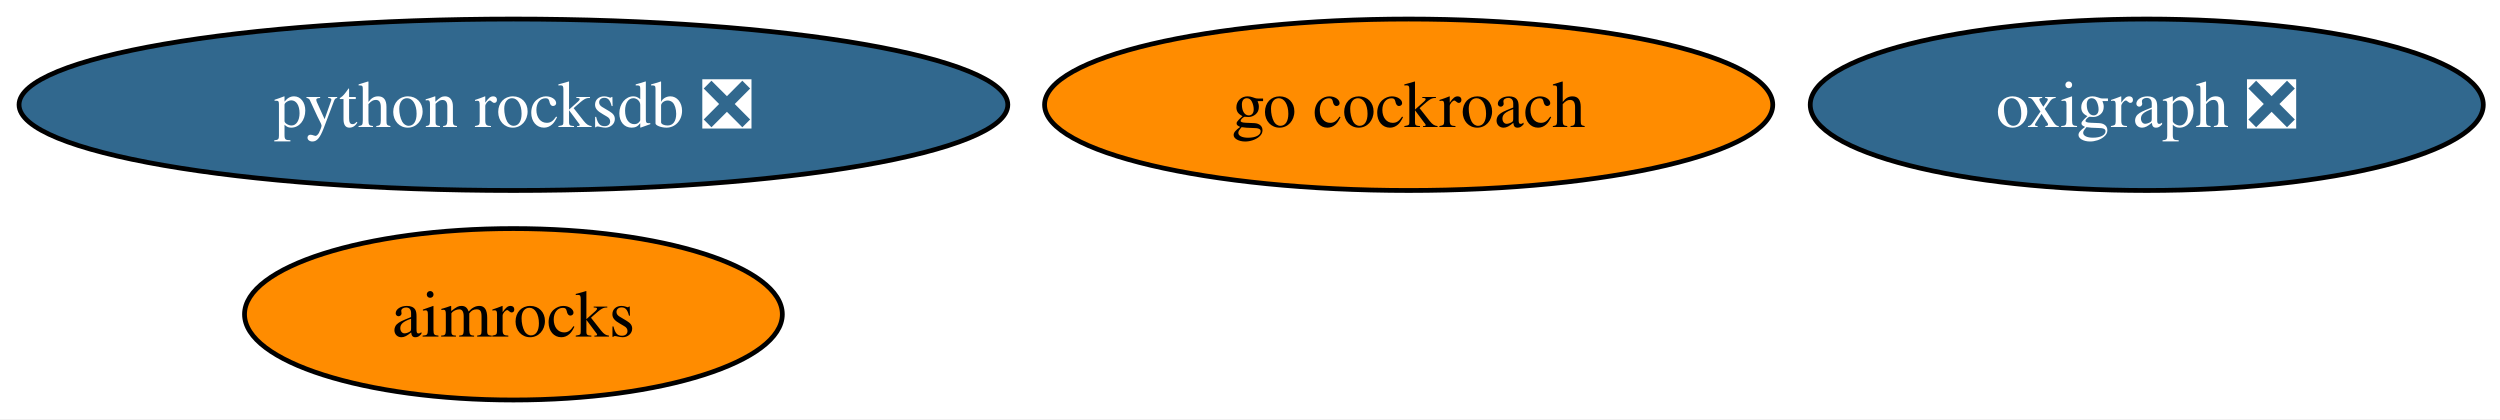
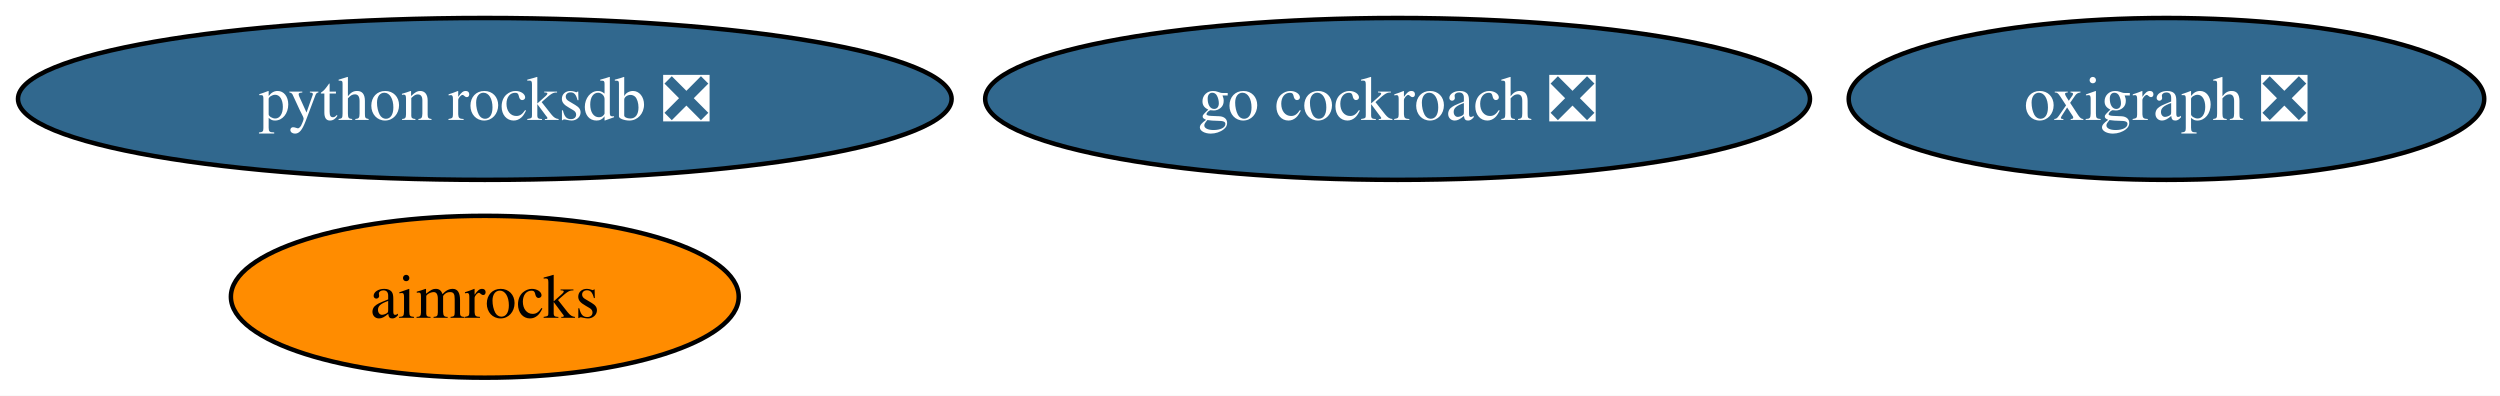
- <svg xmlns="http://www.w3.org/2000/svg" xmlns:xlink="http://www.w3.org/1999/xlink" width="525pt" height="88pt" viewBox="0.00 0.00 525.00 88.00">
+ <svg xmlns="http://www.w3.org/2000/svg" xmlns:xlink="http://www.w3.org/1999/xlink" width="556pt" height="88pt" viewBox="0.00 0.00 556.00 88.00">
  <g id="graph0" class="graph" transform="scale(1 1) rotate(0) translate(4 84)">
-     <polygon fill="white" stroke="none" points="-4,4 -4,-84 521.49,-84 521.49,4 -4,4" />
+     <polygon fill="white" stroke="none" points="-4,4 -4,-84 552.49,-84 552.49,4 -4,4" />
    <g id="node1" class="node">
      <g id="a_node1">
-         <a xlink:href="https://github.com/conda-forge/go-cockroach-feedstock" xlink:title="go cockroach">
-           <ellipse fill="#ff8c00" stroke="black" cx="291.82" cy="-62" rx="76.46" ry="18" />
-           <text xml:space="preserve" text-anchor="middle" x="291.82" y="-57.33" font-family="Times,serif" font-size="14.00">go cockroach</text>
+         <a xlink:href="https://github.com/conda-forge/go-cockroach-feedstock/pull/36" xlink:title="go cockroach ❎">
+           <ellipse fill="#31688e" stroke="black" cx="306.82" cy="-62" rx="91.72" ry="18" />
+           <text xml:space="preserve" text-anchor="middle" x="306.82" y="-57.33" font-family="Times,serif" font-size="14.00" fill="white">go cockroach ❎</text>
        </a>
      </g>
    </g>
    <g id="node2" class="node">
      <g id="a_node2">
        <a xlink:href="https://github.com/conda-forge/python-rocksdb-feedstock/pull/31" xlink:title="python rocksdb ❎">
          <ellipse fill="#31688e" stroke="black" cx="103.82" cy="-62" rx="103.82" ry="18" />
          <text xml:space="preserve" text-anchor="middle" x="103.82" y="-57.33" font-family="Times,serif" font-size="14.00" fill="white">python rocksdb ❎</text>
        </a>
      </g>
    </g>
    <g id="node3" class="node">
      <g id="a_node3">
        <a xlink:href="https://github.com/conda-forge/oxigraph-feedstock/pull/82" xlink:title="oxigraph ❎">
-           <ellipse fill="#31688e" stroke="black" cx="446.82" cy="-62" rx="70.67" ry="18" />
-           <text xml:space="preserve" text-anchor="middle" x="446.82" y="-57.33" font-family="Times,serif" font-size="14.00" fill="white">oxigraph ❎</text>
+           <ellipse fill="#31688e" stroke="black" cx="477.82" cy="-62" rx="70.67" ry="18" />
+           <text xml:space="preserve" text-anchor="middle" x="477.82" y="-57.33" font-family="Times,serif" font-size="14.00" fill="white">oxigraph ❎</text>
        </a>
      </g>
    </g>
    <g id="node4" class="node">
      <g id="a_node4">
        <a xlink:href="https://github.com/conda-forge/aimrocks-feedstock" xlink:title="aimrocks">
          <ellipse fill="#ff8c00" stroke="black" cx="103.82" cy="-18" rx="56.47" ry="18" />
          <text xml:space="preserve" text-anchor="middle" x="103.82" y="-13.32" font-family="Times,serif" font-size="14.00">aimrocks</text>
        </a>
      </g>
    </g>
  </g>
</svg>
